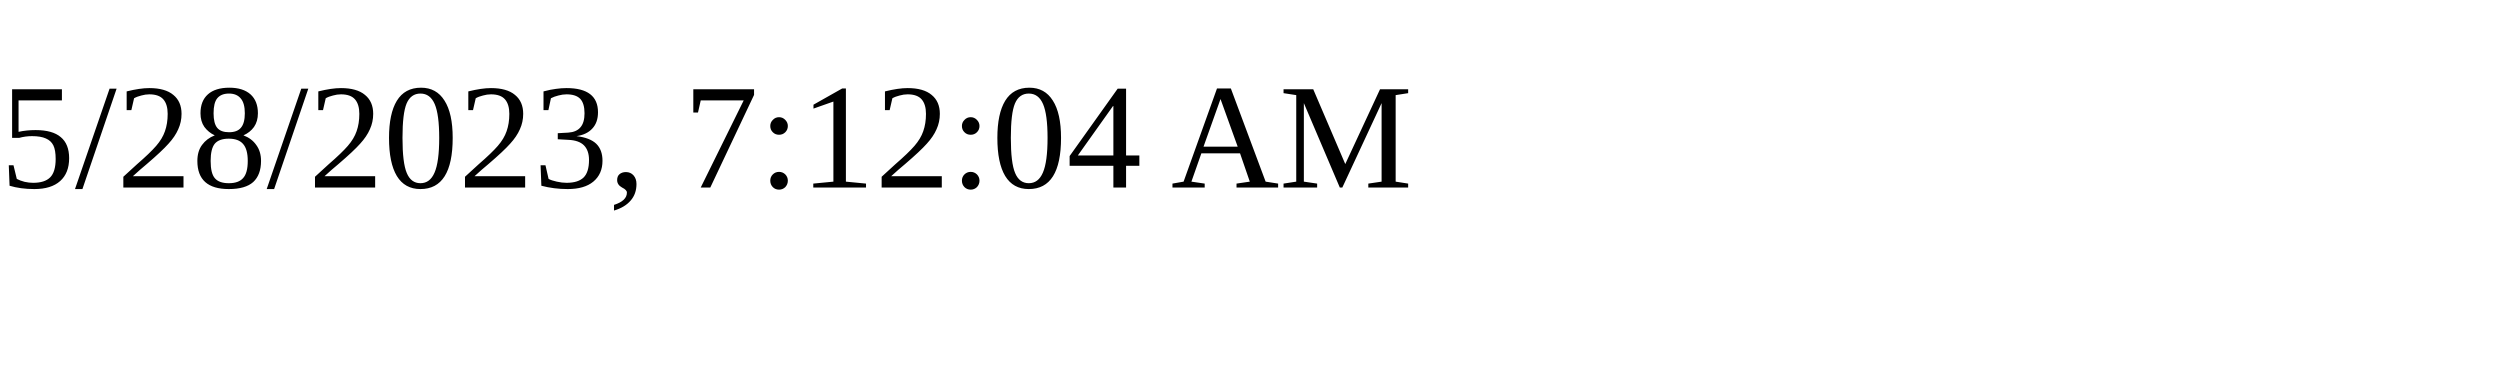
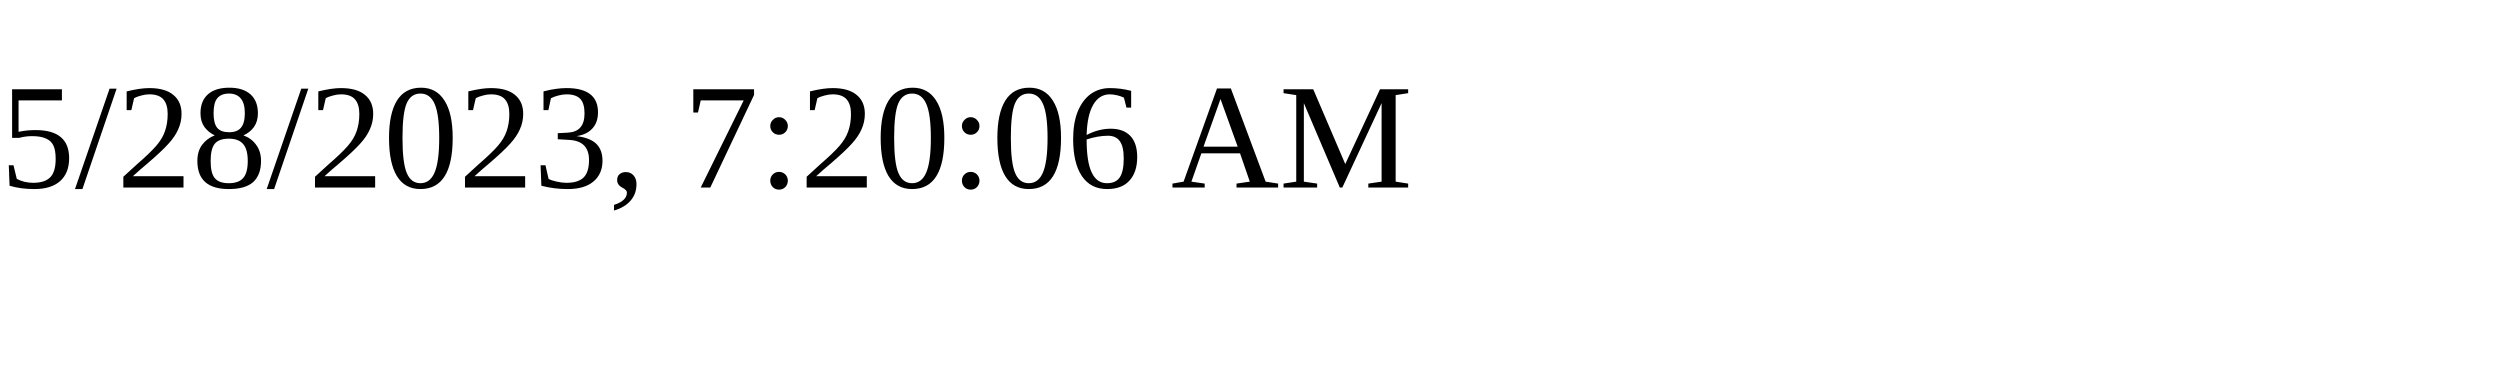
<svg xmlns="http://www.w3.org/2000/svg" height="30" width="200">
-   <text x="0" y="15">5/28/2023, 7:12:04 AM</text>
+   <text x="0" y="15">5/28/2023, 7:20:06 AM</text>
</svg>
